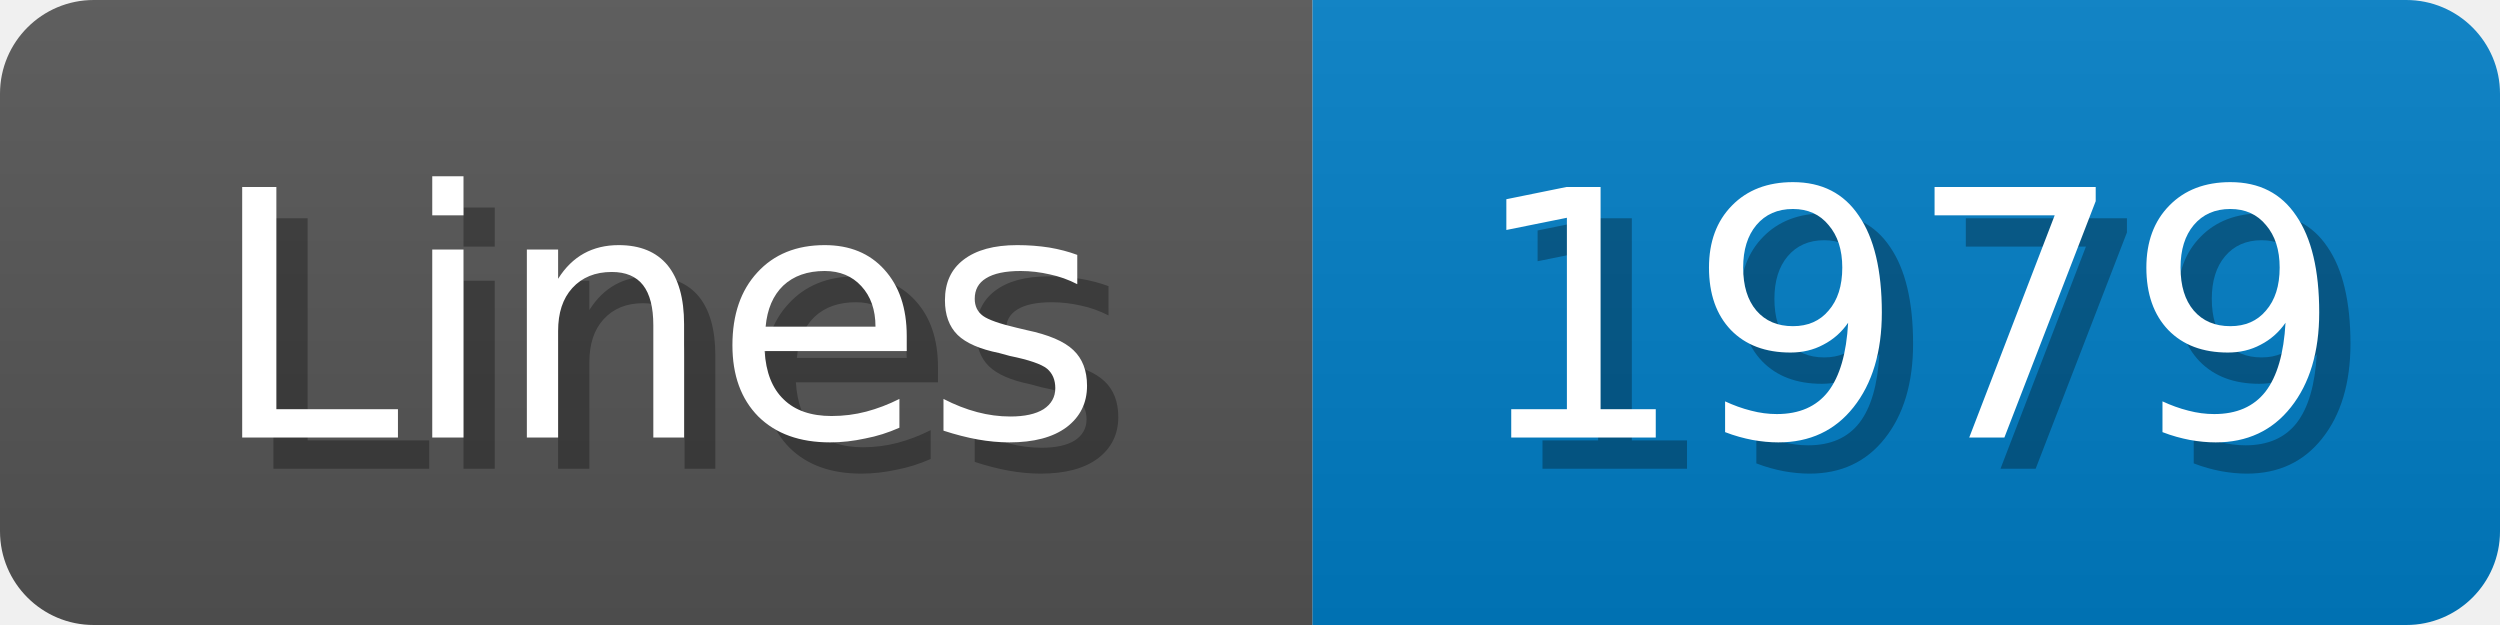
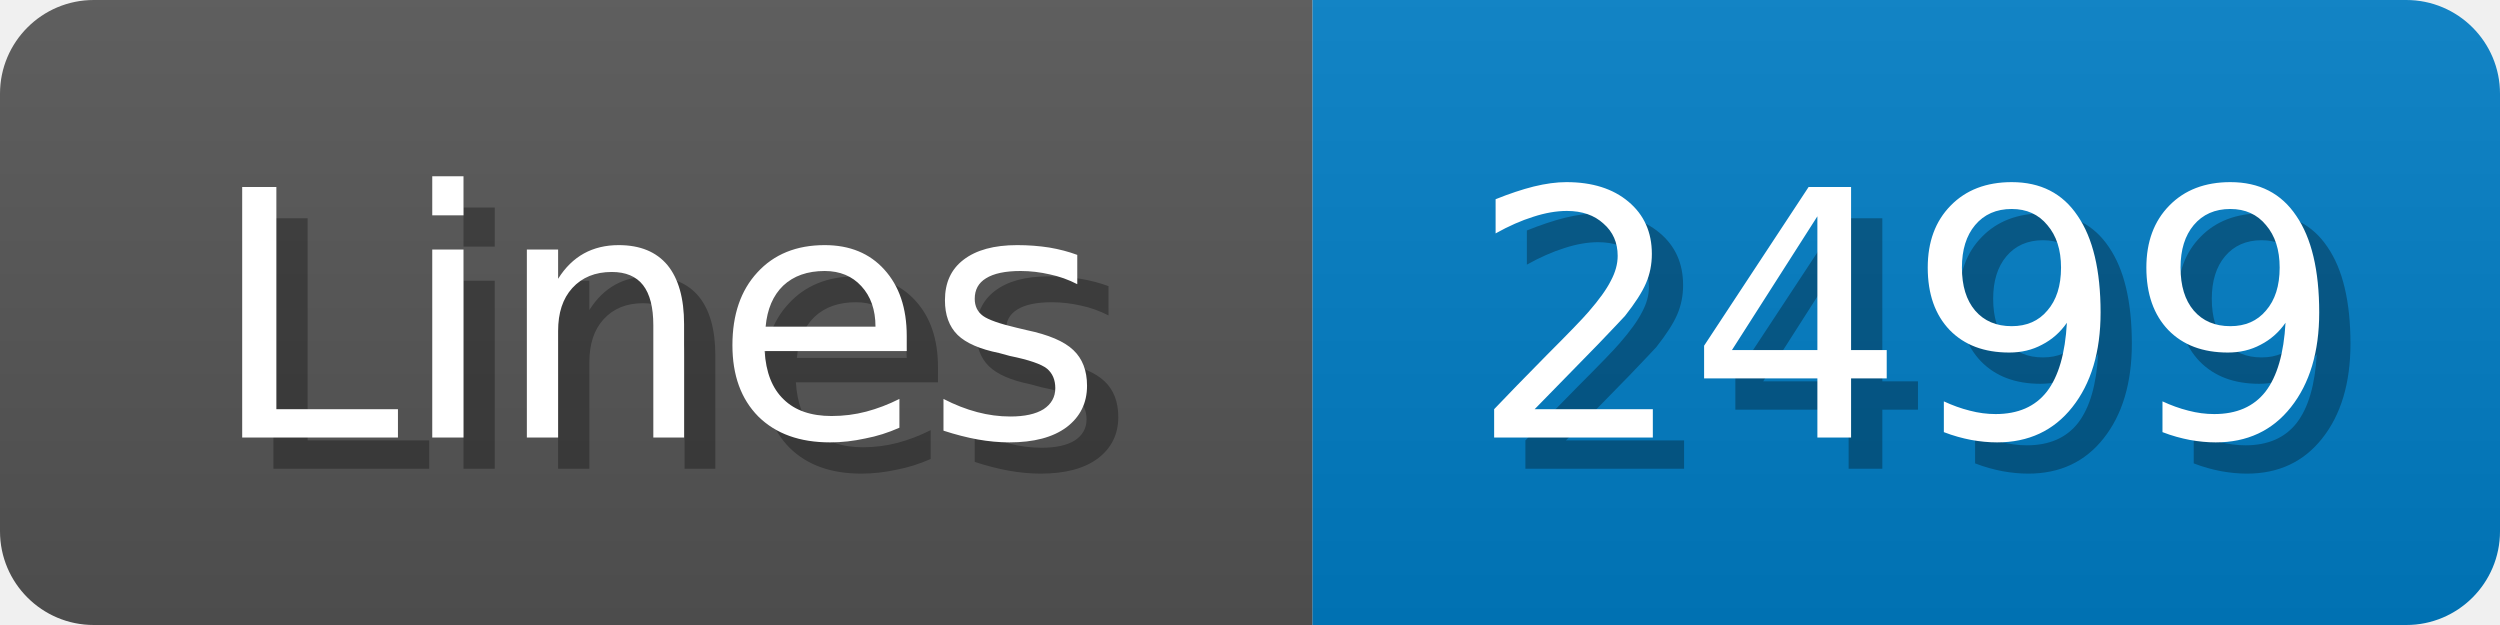
<svg xmlns="http://www.w3.org/2000/svg" width="80" height="20">
  <linearGradient id="b" x2="0" y2="100%">
    <stop offset="0" stop-color="#bbb" stop-opacity=".1" />
    <stop offset="1" stop-opacity=".1" />
  </linearGradient>
  <mask id="anybadge_1">
    <rect width="80" height="20" rx="3" fill="#fff" />
  </mask>
  <g mask="url(#anybadge_1)">
    <path fill="#555" d="M0 0h42v20H0z" />
    <path fill="#007ec6" d="M42 0h38v20H42z" />
    <path fill="url(#b)" d="M0 0h80v20H0z" />
  </g>
  <g fill="#fff" text-anchor="middle" font-family="DejaVu Sans,Verdana,Geneva,sans-serif" font-size="11">
    <text x="22.0" y="15" fill="#010101" fill-opacity=".3">Lines</text>
    <text x="21.0" y="14">Lines</text>
  </g>
  <g fill="#fff" text-anchor="middle" font-family="DejaVu Sans,Verdana,Geneva,sans-serif" font-size="11">
-     <text x="62.0" y="15" fill="#010101" fill-opacity=".3">1979</text>
-     <text x="61.0" y="14">1979</text>
+     <text x="62.0" y="15" fill="#010101" fill-opacity=".3">2499</text>
+     <text x="61.0" y="14">2499</text>
  </g>
</svg>
